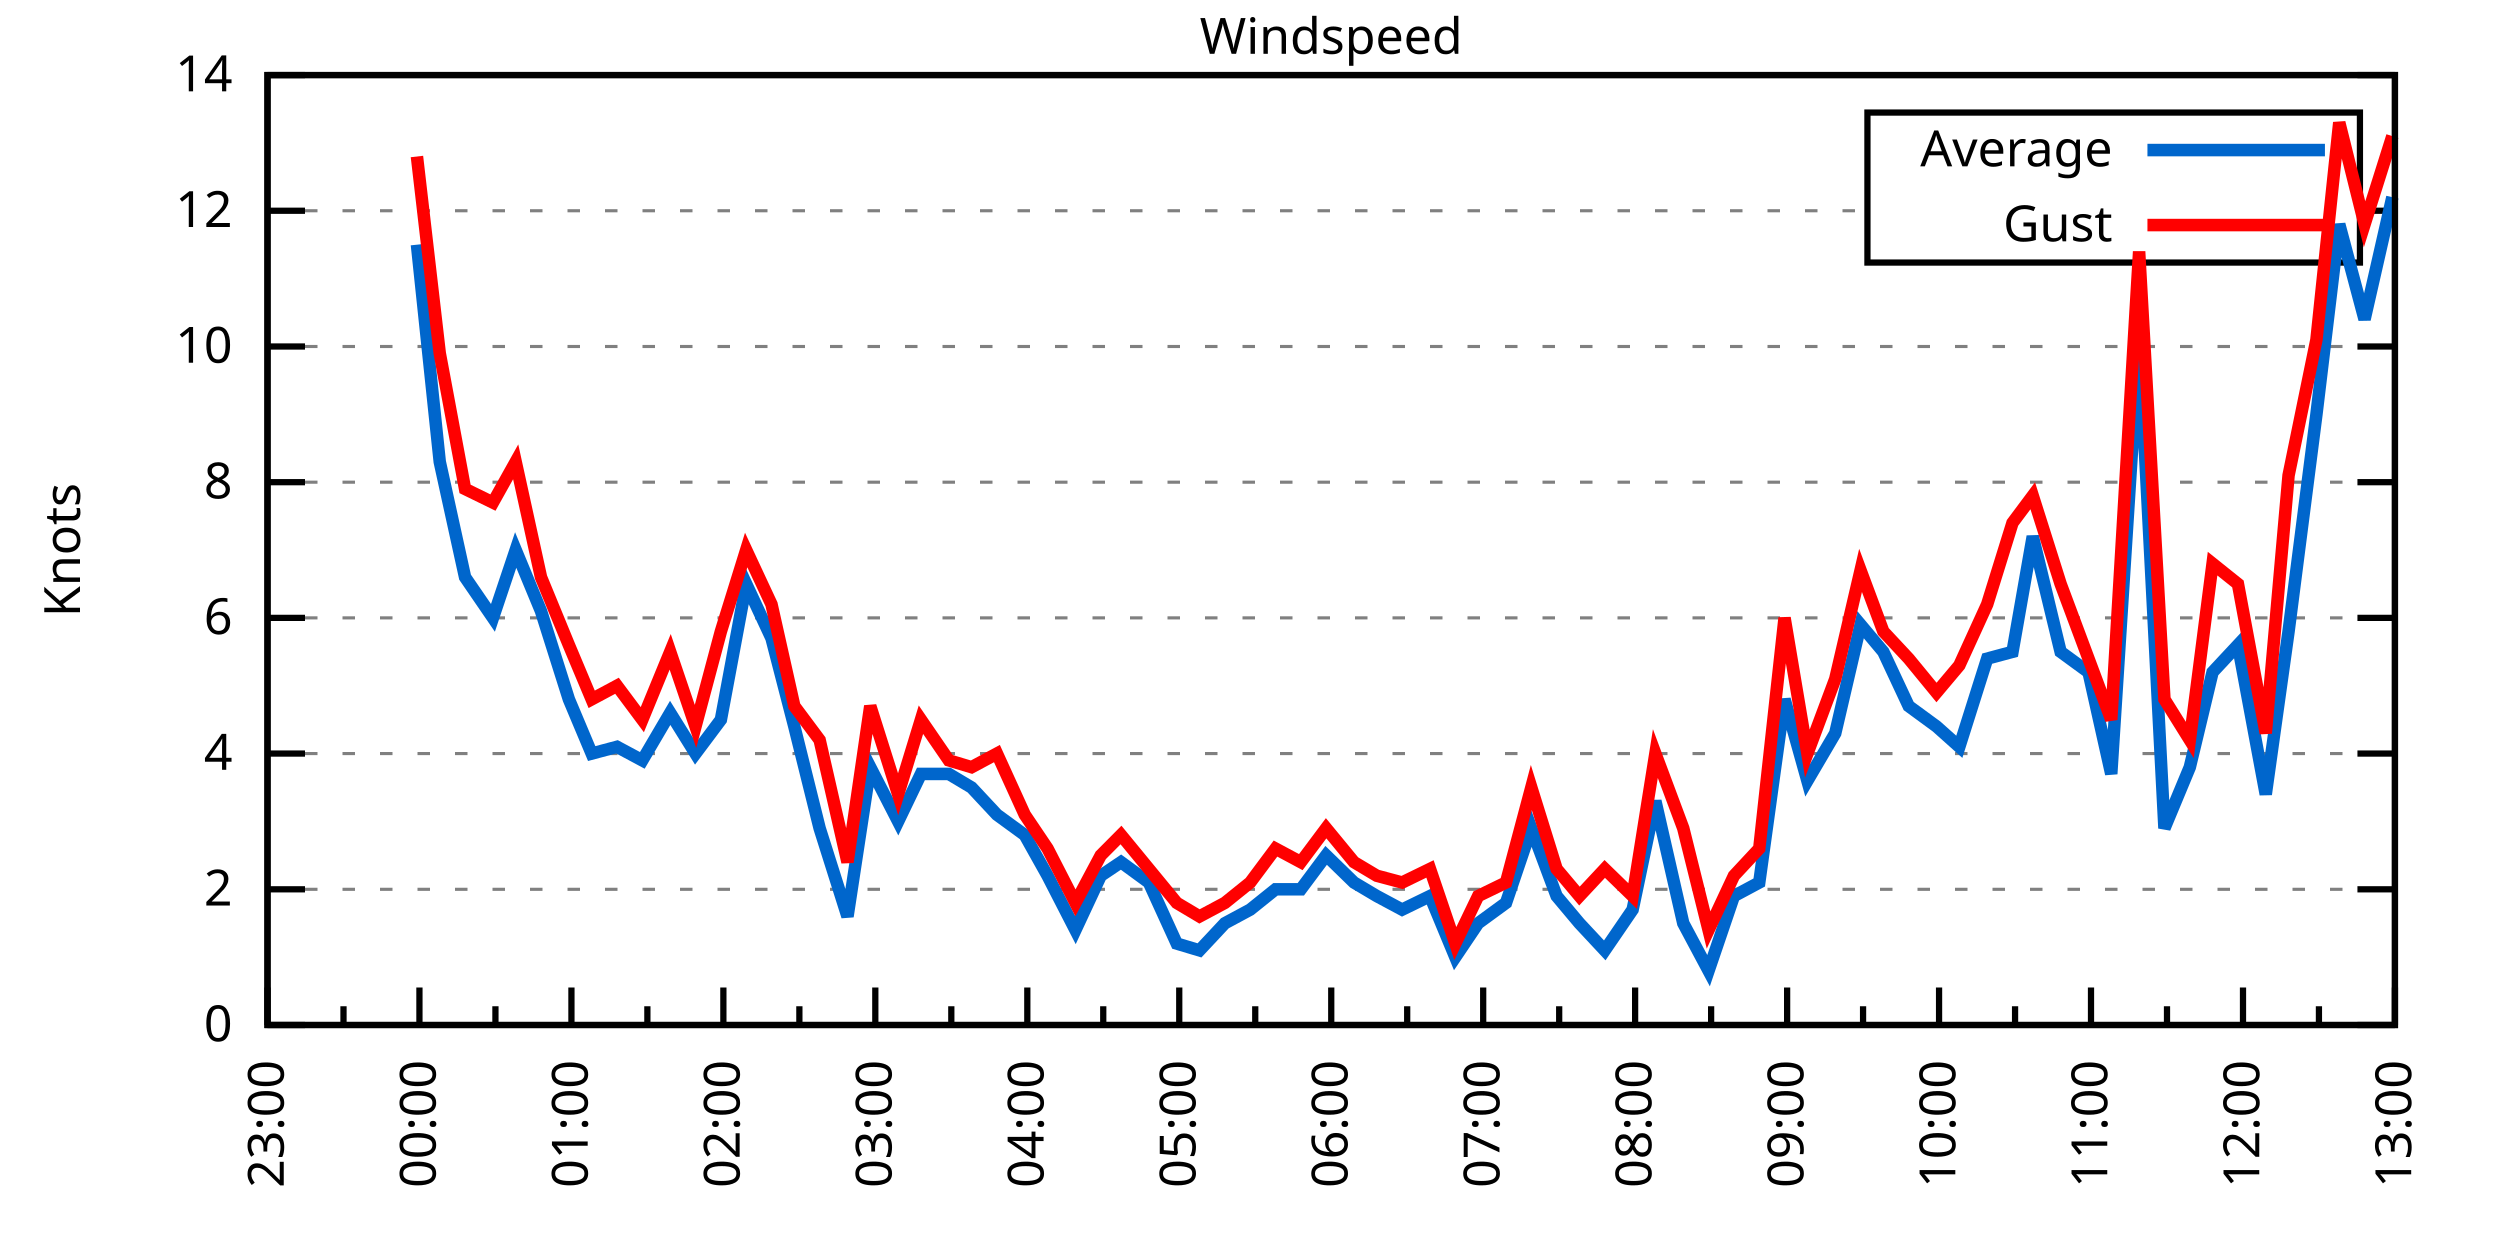
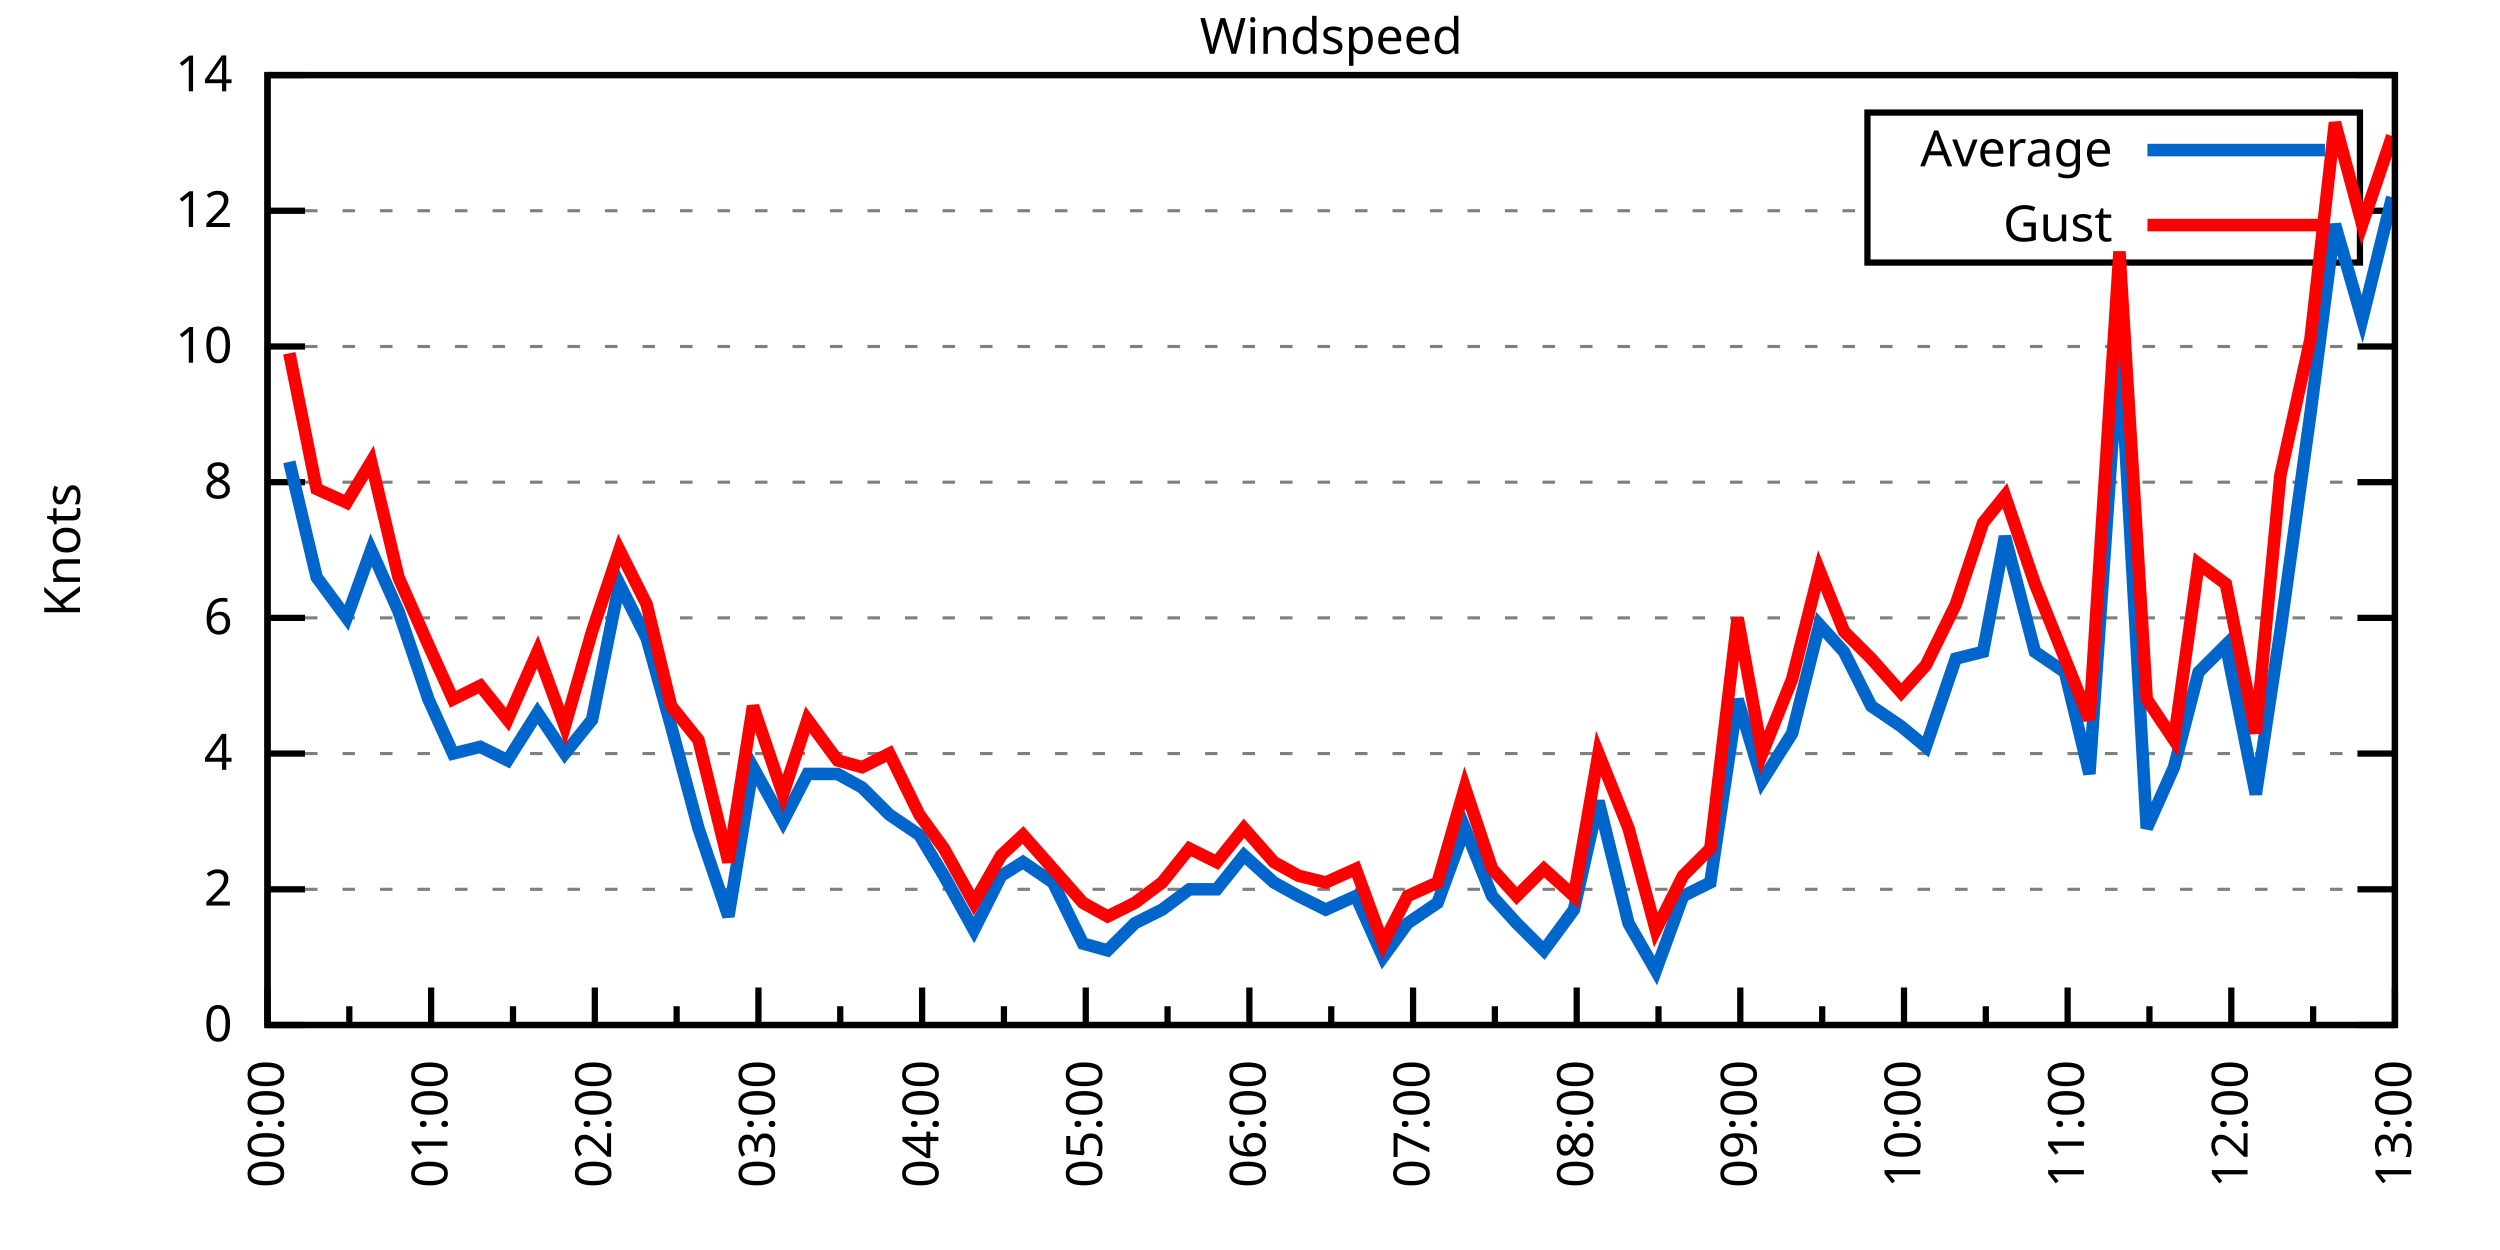
<svg xmlns="http://www.w3.org/2000/svg" xmlns:xlink="http://www.w3.org/1999/xlink" width="400" height="200" viewBox="0 0 400 200">
  <g id="gnuplot_canvas">
    <rect x="0" y="0" width="400" height="200" fill="none" />
    <defs>
      <circle id="gpDot" r="0.5" stroke-width="0.5" stroke="currentColor" />
      <path id="gpPt0" stroke-width="0.333" stroke="currentColor" d="M-1,0 h2 M0,-1 v2" />
      <path id="gpPt1" stroke-width="0.333" stroke="currentColor" d="M-1,-1 L1,1 M1,-1 L-1,1" />
      <path id="gpPt2" stroke-width="0.333" stroke="currentColor" d="M-1,0 L1,0 M0,-1 L0,1 M-1,-1 L1,1 M-1,1 L1,-1" />
      <rect id="gpPt3" stroke-width="0.333" stroke="currentColor" x="-1" y="-1" width="2" height="2" />
      <rect id="gpPt4" stroke-width="0.333" stroke="currentColor" fill="currentColor" x="-1" y="-1" width="2" height="2" />
      <circle id="gpPt5" stroke-width="0.333" stroke="currentColor" cx="0" cy="0" r="1" />
      <use xlink:href="#gpPt5" id="gpPt6" fill="currentColor" stroke="none" />
      <path id="gpPt7" stroke-width="0.333" stroke="currentColor" d="M0,-1.33 L-1.33,0.67 L1.33,0.67 z" />
      <use xlink:href="#gpPt7" id="gpPt8" fill="currentColor" stroke="none" />
      <use xlink:href="#gpPt7" id="gpPt9" stroke="currentColor" transform="rotate(180)" />
      <use xlink:href="#gpPt9" id="gpPt10" fill="currentColor" stroke="none" />
      <use xlink:href="#gpPt3" id="gpPt11" stroke="currentColor" transform="rotate(45)" />
      <use xlink:href="#gpPt11" id="gpPt12" fill="currentColor" stroke="none" />
      <path id="gpPt13" stroke-width="0.333" stroke="currentColor" d="M0,1.330 L1.265,0.411 L0.782,-1.067 L-0.782,-1.076 L-1.265,0.411 z" />
      <use xlink:href="#gpPt13" id="gpPt14" fill="currentColor" stroke="none" />
      <filter id="textbox" filterUnits="objectBoundingBox" x="0" y="0" height="1" width="1">
        <feFlood flood-color="white" flood-opacity="1" result="bgnd" />
        <feComposite in="SourceGraphic" in2="bgnd" operator="atop" />
      </filter>
      <filter id="greybox" filterUnits="objectBoundingBox" x="0" y="0" height="1" width="1">
        <feFlood flood-color="lightgrey" flood-opacity="1" result="grey" />
        <feComposite in="SourceGraphic" in2="grey" operator="atop" />
      </filter>
    </defs>
    <g fill="none" color="white" stroke="currentColor" stroke-width="1.00" stroke-linecap="butt" stroke-linejoin="miter">
</g>
    <g fill="none" color="black" stroke="currentColor" stroke-width="1.00" stroke-linecap="butt" stroke-linejoin="miter">
      <g stroke="none" shape-rendering="crispEdges">
        <polygon fill="rgb(255, 255, 255)" points="42.80,164.00 383.18,164.00 383.18,12.02 42.80,12.02 " />
      </g>
    </g>
    <g fill="none" color="black" stroke="currentColor" stroke-width="1.00" stroke-linecap="butt" stroke-linejoin="miter">
</g>
    <g fill="none" color="black" stroke="black" stroke-width="0.50" stroke-linecap="butt" stroke-linejoin="miter">
</g>
    <g fill="none" color="gray" stroke="currentColor" stroke-width="0.50" stroke-linecap="butt" stroke-linejoin="miter">
      <path stroke="gray" stroke-dasharray="2,4" class="gridline" d="M42.80,164.00 L383.19,164.00  " />
    </g>
    <g fill="none" color="gray" stroke="gray" stroke-width="1.00" stroke-linecap="butt" stroke-linejoin="miter">
</g>
    <g fill="none" color="black" stroke="currentColor" stroke-width="1.00" stroke-linecap="butt" stroke-linejoin="miter">
      <path stroke="black" d="M42.80,164.00 L48.80,164.00 M383.19,164.00 L377.19,164.00  " />
      <g transform="translate(37.20,166.60)" stroke="none" fill="black" font-family="Sans" font-size="8.00" text-anchor="end">
        <text>
          <tspan font-family="Sans"> 0</tspan>
        </text>
      </g>
    </g>
    <g fill="none" color="black" stroke="currentColor" stroke-width="1.00" stroke-linecap="butt" stroke-linejoin="miter">
</g>
    <g fill="none" color="black" stroke="black" stroke-width="0.50" stroke-linecap="butt" stroke-linejoin="miter">
</g>
    <g fill="none" color="gray" stroke="currentColor" stroke-width="0.50" stroke-linecap="butt" stroke-linejoin="miter">
      <path stroke="gray" stroke-dasharray="2,4" class="gridline" d="M42.80,142.29 L383.19,142.29  " />
    </g>
    <g fill="none" color="gray" stroke="gray" stroke-width="1.00" stroke-linecap="butt" stroke-linejoin="miter">
</g>
    <g fill="none" color="black" stroke="currentColor" stroke-width="1.00" stroke-linecap="butt" stroke-linejoin="miter">
      <path stroke="black" d="M42.80,142.29 L48.80,142.29 M383.19,142.29 L377.19,142.29  " />
      <g transform="translate(37.20,144.89)" stroke="none" fill="black" font-family="Sans" font-size="8.00" text-anchor="end">
        <text>
          <tspan font-family="Sans"> 2</tspan>
        </text>
      </g>
    </g>
    <g fill="none" color="black" stroke="currentColor" stroke-width="1.00" stroke-linecap="butt" stroke-linejoin="miter">
</g>
    <g fill="none" color="black" stroke="black" stroke-width="0.50" stroke-linecap="butt" stroke-linejoin="miter">
</g>
    <g fill="none" color="gray" stroke="currentColor" stroke-width="0.50" stroke-linecap="butt" stroke-linejoin="miter">
      <path stroke="gray" stroke-dasharray="2,4" class="gridline" d="M42.80,120.57 L383.19,120.57  " />
    </g>
    <g fill="none" color="gray" stroke="gray" stroke-width="1.00" stroke-linecap="butt" stroke-linejoin="miter">
</g>
    <g fill="none" color="black" stroke="currentColor" stroke-width="1.00" stroke-linecap="butt" stroke-linejoin="miter">
      <path stroke="black" d="M42.80,120.57 L48.80,120.57 M383.19,120.57 L377.19,120.57  " />
      <g transform="translate(37.20,123.17)" stroke="none" fill="black" font-family="Sans" font-size="8.00" text-anchor="end">
        <text>
          <tspan font-family="Sans"> 4</tspan>
        </text>
      </g>
    </g>
    <g fill="none" color="black" stroke="currentColor" stroke-width="1.00" stroke-linecap="butt" stroke-linejoin="miter">
</g>
    <g fill="none" color="black" stroke="black" stroke-width="0.50" stroke-linecap="butt" stroke-linejoin="miter">
</g>
    <g fill="none" color="gray" stroke="currentColor" stroke-width="0.50" stroke-linecap="butt" stroke-linejoin="miter">
      <path stroke="gray" stroke-dasharray="2,4" class="gridline" d="M42.80,98.86 L383.19,98.86  " />
    </g>
    <g fill="none" color="gray" stroke="gray" stroke-width="1.00" stroke-linecap="butt" stroke-linejoin="miter">
</g>
    <g fill="none" color="black" stroke="currentColor" stroke-width="1.00" stroke-linecap="butt" stroke-linejoin="miter">
      <path stroke="black" d="M42.80,98.86 L48.80,98.86 M383.19,98.86 L377.19,98.86  " />
      <g transform="translate(37.20,101.46)" stroke="none" fill="black" font-family="Sans" font-size="8.00" text-anchor="end">
        <text>
          <tspan font-family="Sans"> 6</tspan>
        </text>
      </g>
    </g>
    <g fill="none" color="black" stroke="currentColor" stroke-width="1.00" stroke-linecap="butt" stroke-linejoin="miter">
</g>
    <g fill="none" color="black" stroke="black" stroke-width="0.50" stroke-linecap="butt" stroke-linejoin="miter">
</g>
    <g fill="none" color="gray" stroke="currentColor" stroke-width="0.50" stroke-linecap="butt" stroke-linejoin="miter">
      <path stroke="gray" stroke-dasharray="2,4" class="gridline" d="M42.80,77.15 L383.19,77.15  " />
    </g>
    <g fill="none" color="gray" stroke="gray" stroke-width="1.00" stroke-linecap="butt" stroke-linejoin="miter">
</g>
    <g fill="none" color="black" stroke="currentColor" stroke-width="1.00" stroke-linecap="butt" stroke-linejoin="miter">
      <path stroke="black" d="M42.80,77.15 L48.80,77.15 M383.19,77.15 L377.19,77.15  " />
      <g transform="translate(37.20,79.75)" stroke="none" fill="black" font-family="Sans" font-size="8.00" text-anchor="end">
        <text>
          <tspan font-family="Sans"> 8</tspan>
        </text>
      </g>
    </g>
    <g fill="none" color="black" stroke="currentColor" stroke-width="1.00" stroke-linecap="butt" stroke-linejoin="miter">
</g>
    <g fill="none" color="black" stroke="black" stroke-width="0.50" stroke-linecap="butt" stroke-linejoin="miter">
</g>
    <g fill="none" color="gray" stroke="currentColor" stroke-width="0.50" stroke-linecap="butt" stroke-linejoin="miter">
      <path stroke="gray" stroke-dasharray="2,4" class="gridline" d="M42.80,55.44 L383.19,55.44  " />
    </g>
    <g fill="none" color="gray" stroke="gray" stroke-width="1.00" stroke-linecap="butt" stroke-linejoin="miter">
</g>
    <g fill="none" color="black" stroke="currentColor" stroke-width="1.00" stroke-linecap="butt" stroke-linejoin="miter">
      <path stroke="black" d="M42.80,55.44 L48.80,55.44 M383.19,55.44 L377.19,55.44  " />
      <g transform="translate(37.20,58.04)" stroke="none" fill="black" font-family="Sans" font-size="8.00" text-anchor="end">
        <text>
          <tspan font-family="Sans"> 10</tspan>
        </text>
      </g>
    </g>
    <g fill="none" color="black" stroke="currentColor" stroke-width="1.00" stroke-linecap="butt" stroke-linejoin="miter">
</g>
    <g fill="none" color="black" stroke="black" stroke-width="0.50" stroke-linecap="butt" stroke-linejoin="miter">
</g>
    <g fill="none" color="gray" stroke="currentColor" stroke-width="0.50" stroke-linecap="butt" stroke-linejoin="miter">
      <path stroke="gray" stroke-dasharray="2,4" class="gridline" d="M42.80,33.72 L298.79,33.72 M377.59,33.72 L383.19,33.72  " />
    </g>
    <g fill="none" color="gray" stroke="gray" stroke-width="1.00" stroke-linecap="butt" stroke-linejoin="miter">
</g>
    <g fill="none" color="black" stroke="currentColor" stroke-width="1.00" stroke-linecap="butt" stroke-linejoin="miter">
      <path stroke="black" d="M42.80,33.72 L48.80,33.72 M383.19,33.72 L377.19,33.72  " />
      <g transform="translate(37.20,36.32)" stroke="none" fill="black" font-family="Sans" font-size="8.00" text-anchor="end">
        <text>
          <tspan font-family="Sans"> 12</tspan>
        </text>
      </g>
    </g>
    <g fill="none" color="black" stroke="currentColor" stroke-width="1.00" stroke-linecap="butt" stroke-linejoin="miter">
</g>
    <g fill="none" color="black" stroke="black" stroke-width="0.50" stroke-linecap="butt" stroke-linejoin="miter">
</g>
    <g fill="none" color="gray" stroke="currentColor" stroke-width="0.50" stroke-linecap="butt" stroke-linejoin="miter">
      <path stroke="gray" stroke-dasharray="2,4" class="gridline" d="M42.80,12.01 L383.19,12.01  " />
    </g>
    <g fill="none" color="gray" stroke="gray" stroke-width="1.00" stroke-linecap="butt" stroke-linejoin="miter">
</g>
    <g fill="none" color="black" stroke="currentColor" stroke-width="1.00" stroke-linecap="butt" stroke-linejoin="miter">
      <path stroke="black" d="M42.80,12.01 L48.80,12.01 M383.19,12.01 L377.19,12.01  " />
      <g transform="translate(37.20,14.61)" stroke="none" fill="black" font-family="Sans" font-size="8.00" text-anchor="end">
        <text>
          <tspan font-family="Sans"> 14</tspan>
        </text>
      </g>
    </g>
    <g fill="none" color="black" stroke="currentColor" stroke-width="1.00" stroke-linecap="butt" stroke-linejoin="miter">
      <path stroke="black" d="M42.80,164.00 L42.80,158.00  " />
      <g transform="translate(45.40,169.60) rotate(270)" stroke="none" fill="black" font-family="Sans" font-size="8.00" text-anchor="end">
        <text>
-           <tspan font-family="Sans">23:00</tspan>
-         </text>
-       </g>
-     </g>
-     <g fill="none" color="black" stroke="currentColor" stroke-width="1.00" stroke-linecap="butt" stroke-linejoin="miter">
-       <path stroke="black" d="M54.96,164.00 L54.96,161.00 M67.11,164.00 L67.11,158.00  " />
-       <g transform="translate(69.71,169.60) rotate(270)" stroke="none" fill="black" font-family="Sans" font-size="8.00" text-anchor="end">
-         <text>
          <tspan font-family="Sans">00:00</tspan>
        </text>
      </g>
    </g>
    <g fill="none" color="black" stroke="currentColor" stroke-width="1.00" stroke-linecap="butt" stroke-linejoin="miter">
-       <path stroke="black" d="M79.27,164.00 L79.27,161.00 M91.43,164.00 L91.43,158.00  " />
-       <g transform="translate(94.03,169.60) rotate(270)" stroke="none" fill="black" font-family="Sans" font-size="8.00" text-anchor="end">
+       <path stroke="black" d="M55.89,164.00 L55.89,161.00 M68.98,164.00 L68.98,158.00  " />
+       <g transform="translate(71.58,169.60) rotate(270)" stroke="none" fill="black" font-family="Sans" font-size="8.00" text-anchor="end">
        <text>
          <tspan font-family="Sans">01:00</tspan>
        </text>
      </g>
    </g>
    <g fill="none" color="black" stroke="currentColor" stroke-width="1.00" stroke-linecap="butt" stroke-linejoin="miter">
-       <path stroke="black" d="M103.58,164.00 L103.58,161.00 M115.74,164.00 L115.74,158.00  " />
-       <g transform="translate(118.34,169.60) rotate(270)" stroke="none" fill="black" font-family="Sans" font-size="8.00" text-anchor="end">
+       <path stroke="black" d="M82.08,164.00 L82.08,161.00 M95.17,164.00 L95.17,158.00  " />
+       <g transform="translate(97.77,169.60) rotate(270)" stroke="none" fill="black" font-family="Sans" font-size="8.00" text-anchor="end">
        <text>
          <tspan font-family="Sans">02:00</tspan>
        </text>
      </g>
    </g>
    <g fill="none" color="black" stroke="currentColor" stroke-width="1.00" stroke-linecap="butt" stroke-linejoin="miter">
-       <path stroke="black" d="M127.90,164.00 L127.90,161.00 M140.05,164.00 L140.05,158.00  " />
-       <g transform="translate(142.65,169.60) rotate(270)" stroke="none" fill="black" font-family="Sans" font-size="8.00" text-anchor="end">
+       <path stroke="black" d="M108.26,164.00 L108.26,161.00 M121.35,164.00 L121.35,158.00  " />
+       <g transform="translate(123.95,169.60) rotate(270)" stroke="none" fill="black" font-family="Sans" font-size="8.00" text-anchor="end">
        <text>
          <tspan font-family="Sans">03:00</tspan>
        </text>
      </g>
    </g>
    <g fill="none" color="black" stroke="currentColor" stroke-width="1.00" stroke-linecap="butt" stroke-linejoin="miter">
-       <path stroke="black" d="M152.21,164.00 L152.21,161.00 M164.37,164.00 L164.37,158.00  " />
-       <g transform="translate(166.97,169.60) rotate(270)" stroke="none" fill="black" font-family="Sans" font-size="8.00" text-anchor="end">
+       <path stroke="black" d="M134.44,164.00 L134.44,161.00 M147.54,164.00 L147.54,158.00  " />
+       <g transform="translate(150.14,169.60) rotate(270)" stroke="none" fill="black" font-family="Sans" font-size="8.00" text-anchor="end">
        <text>
          <tspan font-family="Sans">04:00</tspan>
        </text>
      </g>
    </g>
    <g fill="none" color="black" stroke="currentColor" stroke-width="1.00" stroke-linecap="butt" stroke-linejoin="miter">
-       <path stroke="black" d="M176.52,164.00 L176.52,161.00 M188.68,164.00 L188.68,158.00  " />
-       <g transform="translate(191.28,169.60) rotate(270)" stroke="none" fill="black" font-family="Sans" font-size="8.00" text-anchor="end">
+       <path stroke="black" d="M160.63,164.00 L160.63,161.00 M173.72,164.00 L173.72,158.00  " />
+       <g transform="translate(176.32,169.60) rotate(270)" stroke="none" fill="black" font-family="Sans" font-size="8.00" text-anchor="end">
        <text>
          <tspan font-family="Sans">05:00</tspan>
        </text>
      </g>
    </g>
    <g fill="none" color="black" stroke="currentColor" stroke-width="1.00" stroke-linecap="butt" stroke-linejoin="miter">
-       <path stroke="black" d="M200.84,164.00 L200.84,161.00 M213.00,164.00 L213.00,158.00  " />
-       <g transform="translate(215.60,169.60) rotate(270)" stroke="none" fill="black" font-family="Sans" font-size="8.00" text-anchor="end">
+       <path stroke="black" d="M186.81,164.00 L186.81,161.00 M199.90,164.00 L199.90,158.00  " />
+       <g transform="translate(202.50,169.60) rotate(270)" stroke="none" fill="black" font-family="Sans" font-size="8.00" text-anchor="end">
        <text>
          <tspan font-family="Sans">06:00</tspan>
        </text>
      </g>
    </g>
    <g fill="none" color="black" stroke="currentColor" stroke-width="1.00" stroke-linecap="butt" stroke-linejoin="miter">
-       <path stroke="black" d="M225.15,164.00 L225.15,161.00 M237.31,164.00 L237.31,158.00  " />
-       <g transform="translate(239.91,169.60) rotate(270)" stroke="none" fill="black" font-family="Sans" font-size="8.00" text-anchor="end">
+       <path stroke="black" d="M213.00,164.00 L213.00,161.00 M226.09,164.00 L226.09,158.00  " />
+       <g transform="translate(228.69,169.60) rotate(270)" stroke="none" fill="black" font-family="Sans" font-size="8.00" text-anchor="end">
        <text>
          <tspan font-family="Sans">07:00</tspan>
        </text>
      </g>
    </g>
    <g fill="none" color="black" stroke="currentColor" stroke-width="1.00" stroke-linecap="butt" stroke-linejoin="miter">
-       <path stroke="black" d="M249.47,164.00 L249.47,161.00 M261.62,164.00 L261.62,158.00  " />
-       <g transform="translate(264.22,169.60) rotate(270)" stroke="none" fill="black" font-family="Sans" font-size="8.00" text-anchor="end">
+       <path stroke="black" d="M239.18,164.00 L239.18,161.00 M252.27,164.00 L252.27,158.00  " />
+       <g transform="translate(254.87,169.60) rotate(270)" stroke="none" fill="black" font-family="Sans" font-size="8.00" text-anchor="end">
        <text>
          <tspan font-family="Sans">08:00</tspan>
        </text>
      </g>
    </g>
    <g fill="none" color="black" stroke="currentColor" stroke-width="1.00" stroke-linecap="butt" stroke-linejoin="miter">
-       <path stroke="black" d="M273.78,164.00 L273.78,161.00 M285.94,164.00 L285.94,158.00  " />
-       <g transform="translate(288.54,169.60) rotate(270)" stroke="none" fill="black" font-family="Sans" font-size="8.00" text-anchor="end">
+       <path stroke="black" d="M265.36,164.00 L265.36,161.00 M278.45,164.00 L278.45,158.00  " />
+       <g transform="translate(281.05,169.60) rotate(270)" stroke="none" fill="black" font-family="Sans" font-size="8.00" text-anchor="end">
        <text>
          <tspan font-family="Sans">09:00</tspan>
        </text>
      </g>
    </g>
    <g fill="none" color="black" stroke="currentColor" stroke-width="1.00" stroke-linecap="butt" stroke-linejoin="miter">
-       <path stroke="black" d="M298.09,164.00 L298.09,161.00 M310.25,164.00 L310.25,158.00  " />
-       <g transform="translate(312.85,169.60) rotate(270)" stroke="none" fill="black" font-family="Sans" font-size="8.00" text-anchor="end">
+       <path stroke="black" d="M291.55,164.00 L291.55,161.00 M304.64,164.00 L304.64,158.00  " />
+       <g transform="translate(307.24,169.60) rotate(270)" stroke="none" fill="black" font-family="Sans" font-size="8.00" text-anchor="end">
        <text>
          <tspan font-family="Sans">10:00</tspan>
        </text>
      </g>
    </g>
    <g fill="none" color="black" stroke="currentColor" stroke-width="1.00" stroke-linecap="butt" stroke-linejoin="miter">
-       <path stroke="black" d="M322.41,164.00 L322.41,161.00 M334.56,164.00 L334.56,158.00  " />
-       <g transform="translate(337.16,169.60) rotate(270)" stroke="none" fill="black" font-family="Sans" font-size="8.00" text-anchor="end">
+       <path stroke="black" d="M317.73,164.00 L317.73,161.00 M330.82,164.00 L330.82,158.00  " />
+       <g transform="translate(333.42,169.60) rotate(270)" stroke="none" fill="black" font-family="Sans" font-size="8.00" text-anchor="end">
        <text>
          <tspan font-family="Sans">11:00</tspan>
        </text>
      </g>
    </g>
    <g fill="none" color="black" stroke="currentColor" stroke-width="1.00" stroke-linecap="butt" stroke-linejoin="miter">
-       <path stroke="black" d="M346.72,164.00 L346.72,161.00 M358.88,164.00 L358.88,158.00  " />
-       <g transform="translate(361.48,169.60) rotate(270)" stroke="none" fill="black" font-family="Sans" font-size="8.00" text-anchor="end">
+       <path stroke="black" d="M343.91,164.00 L343.91,161.00 M357.01,164.00 L357.01,158.00  " />
+       <g transform="translate(359.61,169.60) rotate(270)" stroke="none" fill="black" font-family="Sans" font-size="8.00" text-anchor="end">
        <text>
          <tspan font-family="Sans">12:00</tspan>
        </text>
      </g>
    </g>
    <g fill="none" color="black" stroke="currentColor" stroke-width="1.00" stroke-linecap="butt" stroke-linejoin="miter">
-       <path stroke="black" d="M371.03,164.00 L371.03,161.00 M383.19,164.00 L383.19,158.00  " />
+       <path stroke="black" d="M370.10,164.00 L370.10,161.00 M383.19,164.00 L383.19,158.00  " />
      <g transform="translate(385.79,169.60) rotate(270)" stroke="none" fill="black" font-family="Sans" font-size="8.00" text-anchor="end">
        <text>
          <tspan font-family="Sans">13:00</tspan>
        </text>
      </g>
    </g>
    <g fill="none" color="black" stroke="currentColor" stroke-width="1.00" stroke-linecap="butt" stroke-linejoin="miter">
</g>
    <g fill="none" color="black" stroke="currentColor" stroke-width="1.00" stroke-linecap="butt" stroke-linejoin="miter">
      <path stroke="black" d="M42.80,12.01 L42.80,164.00 L383.19,164.00 L383.19,12.01 L42.80,12.01 Z  " />
    </g>
    <g fill="none" color="black" stroke="currentColor" stroke-width="1.00" stroke-linecap="butt" stroke-linejoin="miter">
      <g transform="translate(12.80,88.01) rotate(270)" stroke="none" fill="black" font-family="Sans" font-size="8.00" text-anchor="middle">
        <text>
          <tspan font-family="Sans">Knots</tspan>
        </text>
      </g>
    </g>
    <g fill="none" color="black" stroke="currentColor" stroke-width="1.00" stroke-linecap="butt" stroke-linejoin="miter">
</g>
    <g fill="none" color="black" stroke="currentColor" stroke-width="1.00" stroke-linecap="butt" stroke-linejoin="miter">
      <path stroke="black" d="M298.79,42.01 L298.79,18.01 L377.59,18.01 L377.59,42.01 L298.79,42.01 Z  " />
    </g>
    <g id="Windspeed_plot_1">
      <g fill="none" color="white" stroke="black" stroke-width="2.00" stroke-linecap="butt" stroke-linejoin="miter">
</g>
      <g fill="none" color="black" stroke="currentColor" stroke-width="2.00" stroke-linecap="butt" stroke-linejoin="miter">
        <g transform="translate(337.99,26.61)" stroke="none" fill="black" font-family="Sans" font-size="8.00" text-anchor="end">
          <text>
            <tspan font-family="Sans">Average</tspan>
          </text>
        </g>
      </g>
      <g fill="none" color="black" stroke="currentColor" stroke-width="2.00" stroke-linecap="butt" stroke-linejoin="miter">
-         <path stroke="rgb(  0, 102, 204)" d="M343.59,24.01 L371.99,24.01 M66.71,39.15 L70.36,73.89 L74.41,92.35 L78.87,98.86 L82.51,88.00 L86.56,97.78   L91.02,111.89 L94.67,120.57 L98.72,119.49 L102.77,121.66 L107.23,114.06 L111.28,120.57 L115.34,115.15 L119.39,93.43   L123.44,102.12 L127.09,116.23 L131.14,132.52 L135.60,146.63 L139.24,122.75 L143.70,131.43 L147.35,123.83 L151.81,123.83   L155.45,126.00 L159.51,130.35 L163.96,133.60 L167.61,140.12 L172.07,148.80 L176.12,140.12 L179.36,137.94 L183.82,141.20   L188.28,150.97 L191.92,152.06 L195.98,147.72 L200.03,145.54 L204.08,142.29 L208.13,142.29 L212.18,136.86 L216.64,141.20   L220.29,143.37 L224.34,145.54 L228.80,143.37 L232.85,153.14 L236.50,147.72 L240.96,144.46 L245.01,132.52 L249.06,143.37   L252.71,147.72 L256.76,152.06 L261.22,145.54 L264.86,128.17 L269.32,147.72 L273.37,155.31 L277.43,143.37 L281.48,141.20   L285.53,111.89 L289.18,124.92 L293.64,117.32 L297.69,99.95 L301.33,104.29 L305.39,112.97 L309.84,116.23 L313.49,119.49   L317.95,105.38 L322.00,104.29 L325.24,85.83 L329.70,104.29 L334.16,107.55 L337.80,123.83 L342.26,54.35 L346.31,132.52   L350.37,122.75 L354.01,107.55 L358.07,103.20 L362.52,127.09 L366.17,101.03 L370.63,66.29 L374.28,35.89 L378.33,51.09   L382.78,31.55  " />
+         <path stroke="rgb(  0, 102, 204)" d="M343.59,24.01 L371.99,24.01 M46.29,73.89 L50.66,92.35 L55.46,98.86 L59.38,88.00 L63.75,97.78 L68.55,111.89   L72.48,120.57 L76.84,119.49 L81.20,121.66 L86.00,114.06 L90.37,120.57 L94.73,115.15 L99.10,93.43 L103.46,102.12   L107.39,116.23 L111.75,132.52 L116.55,146.63 L120.48,122.75 L125.28,131.43 L129.21,123.83 L134.01,123.83 L137.93,126.00   L142.30,130.35 L147.10,133.60 L151.03,140.12 L155.83,148.80 L160.19,140.12 L163.68,137.94 L168.48,141.20 L173.28,150.97   L177.21,152.06 L181.57,147.72 L185.94,145.54 L190.30,142.29 L194.67,142.29 L199.03,136.86 L203.83,141.20 L207.76,143.37   L212.12,145.54 L216.92,143.37 L221.29,153.14 L225.21,147.72 L230.01,144.46 L234.38,132.52 L238.74,143.37 L242.67,147.72   L247.03,152.06 L251.83,145.54 L255.76,128.17 L260.56,147.72 L264.93,155.31 L269.29,143.37 L273.65,141.20 L278.02,111.89   L281.95,124.92 L286.75,117.32 L291.11,99.95 L295.04,104.29 L299.40,112.97 L304.20,116.23 L308.13,119.49 L312.93,105.38   L317.29,104.29 L320.79,85.83 L325.59,104.29 L330.39,107.55 L334.31,123.83 L339.11,54.35 L343.48,132.52 L347.84,122.75   L351.77,107.55 L356.13,103.20 L360.93,127.09 L364.86,101.03 L369.66,66.29 L373.59,35.89 L377.95,51.09 L382.75,31.55    " />
      </g>
    </g>
    <g id="Windspeed_plot_2">
      <g fill="none" color="black" stroke="currentColor" stroke-width="2.00" stroke-linecap="butt" stroke-linejoin="miter">
        <g transform="translate(337.99,38.61)" stroke="none" fill="black" font-family="Sans" font-size="8.00" text-anchor="end">
          <text>
            <tspan font-family="Sans">Gust</tspan>
          </text>
        </g>
      </g>
      <g fill="none" color="black" stroke="currentColor" stroke-width="2.00" stroke-linecap="butt" stroke-linejoin="miter">
-         <path stroke="rgb(255,   0,   0)" d="M343.59,36.01 L371.99,36.01 M66.71,25.04 L70.36,56.52 L74.41,78.23 L78.87,80.41 L82.51,73.89 L86.56,92.35   L91.02,103.20 L94.67,111.89 L98.72,109.72 L102.77,115.15 L107.23,104.29 L111.28,116.23 L115.34,101.03 L119.39,88.00   L123.44,96.69 L127.09,112.97 L131.14,118.40 L135.60,137.94 L139.24,112.97 L143.70,127.09 L147.35,115.15 L151.81,121.66   L155.45,122.75 L159.51,120.57 L163.96,130.35 L167.61,135.77 L172.07,144.46 L176.12,136.86 L179.36,133.60 L183.82,139.03   L188.28,144.46 L191.92,146.63 L195.98,144.46 L200.03,141.20 L204.08,135.77 L208.13,137.94 L212.18,132.52 L216.64,137.94   L220.29,140.12 L224.34,141.20 L228.80,139.03 L232.85,150.97 L236.50,143.37 L240.96,141.20 L245.01,126.00 L249.06,139.03   L252.71,143.37 L256.76,139.03 L261.22,143.37 L264.86,120.57 L269.32,132.52 L273.37,148.80 L277.43,140.12 L281.48,135.77   L285.53,98.86 L289.18,120.57 L293.64,108.63 L297.69,91.26 L301.33,101.03 L305.39,105.38 L309.84,110.80 L313.49,106.46   L317.95,96.69 L322.00,83.66 L325.24,79.32 L329.70,93.43 L334.16,105.38 L337.80,115.15 L342.26,40.24 L346.31,111.89   L350.37,118.40 L354.01,90.18 L358.07,93.43 L362.52,117.32 L366.17,76.06 L370.63,54.35 L374.28,19.61 L378.33,35.89   L382.78,21.78  " />
+         <path stroke="rgb(255,   0,   0)" d="M343.59,36.01 L371.99,36.01 M46.29,56.52 L50.66,78.23 L55.46,80.41 L59.38,73.89 L63.75,92.35 L68.55,103.20   L72.48,111.89 L76.84,109.72 L81.20,115.15 L86.00,104.29 L90.37,116.23 L94.73,101.03 L99.10,88.00 L103.46,96.69   L107.39,112.97 L111.75,118.40 L116.55,137.94 L120.48,112.97 L125.28,127.09 L129.21,115.15 L134.01,121.66 L137.93,122.75   L142.30,120.57 L147.10,130.35 L151.03,135.77 L155.83,144.46 L160.19,136.86 L163.68,133.60 L168.48,139.03 L173.28,144.46   L177.21,146.63 L181.57,144.46 L185.94,141.20 L190.30,135.77 L194.67,137.94 L199.03,132.52 L203.83,137.94 L207.76,140.12   L212.12,141.20 L216.92,139.03 L221.29,150.97 L225.21,143.37 L230.01,141.20 L234.38,126.00 L238.74,139.03 L242.67,143.37   L247.03,139.03 L251.83,143.37 L255.76,120.57 L260.56,132.52 L264.93,148.80 L269.29,140.12 L273.65,135.77 L278.02,98.86   L281.95,120.57 L286.75,108.63 L291.11,91.26 L295.04,101.03 L299.40,105.38 L304.20,110.80 L308.13,106.46 L312.93,96.69   L317.29,83.66 L320.79,79.32 L325.59,93.43 L330.39,105.38 L334.31,115.15 L339.11,40.24 L343.48,111.89 L347.84,118.40   L351.77,90.18 L356.13,93.43 L360.93,117.32 L364.86,76.06 L369.66,54.35 L373.59,19.61 L377.95,35.89 L382.75,21.78    " />
      </g>
    </g>
    <g fill="none" color="black" stroke="currentColor" stroke-width="2.00" stroke-linecap="butt" stroke-linejoin="miter">
</g>
    <g fill="none" color="black" stroke="black" stroke-width="1.00" stroke-linecap="butt" stroke-linejoin="miter">
</g>
    <g fill="none" color="black" stroke="currentColor" stroke-width="1.00" stroke-linecap="butt" stroke-linejoin="miter">
      <path stroke="black" d="M42.80,12.01 L42.80,164.00 L383.19,164.00 L383.19,12.01 L42.80,12.01 Z  " />
    </g>
    <g fill="none" color="black" stroke="currentColor" stroke-width="1.00" stroke-linecap="butt" stroke-linejoin="miter">
      <g transform="translate(212.99,8.61)" stroke="none" fill="black" font-family="Sans" font-size="8.00" text-anchor="middle">
        <text>
          <tspan font-family="Sans">Windspeed</tspan>
        </text>
      </g>
    </g>
    <g fill="none" color="black" stroke="currentColor" stroke-width="1.00" stroke-linecap="butt" stroke-linejoin="miter">
</g>
  </g>
</svg>
